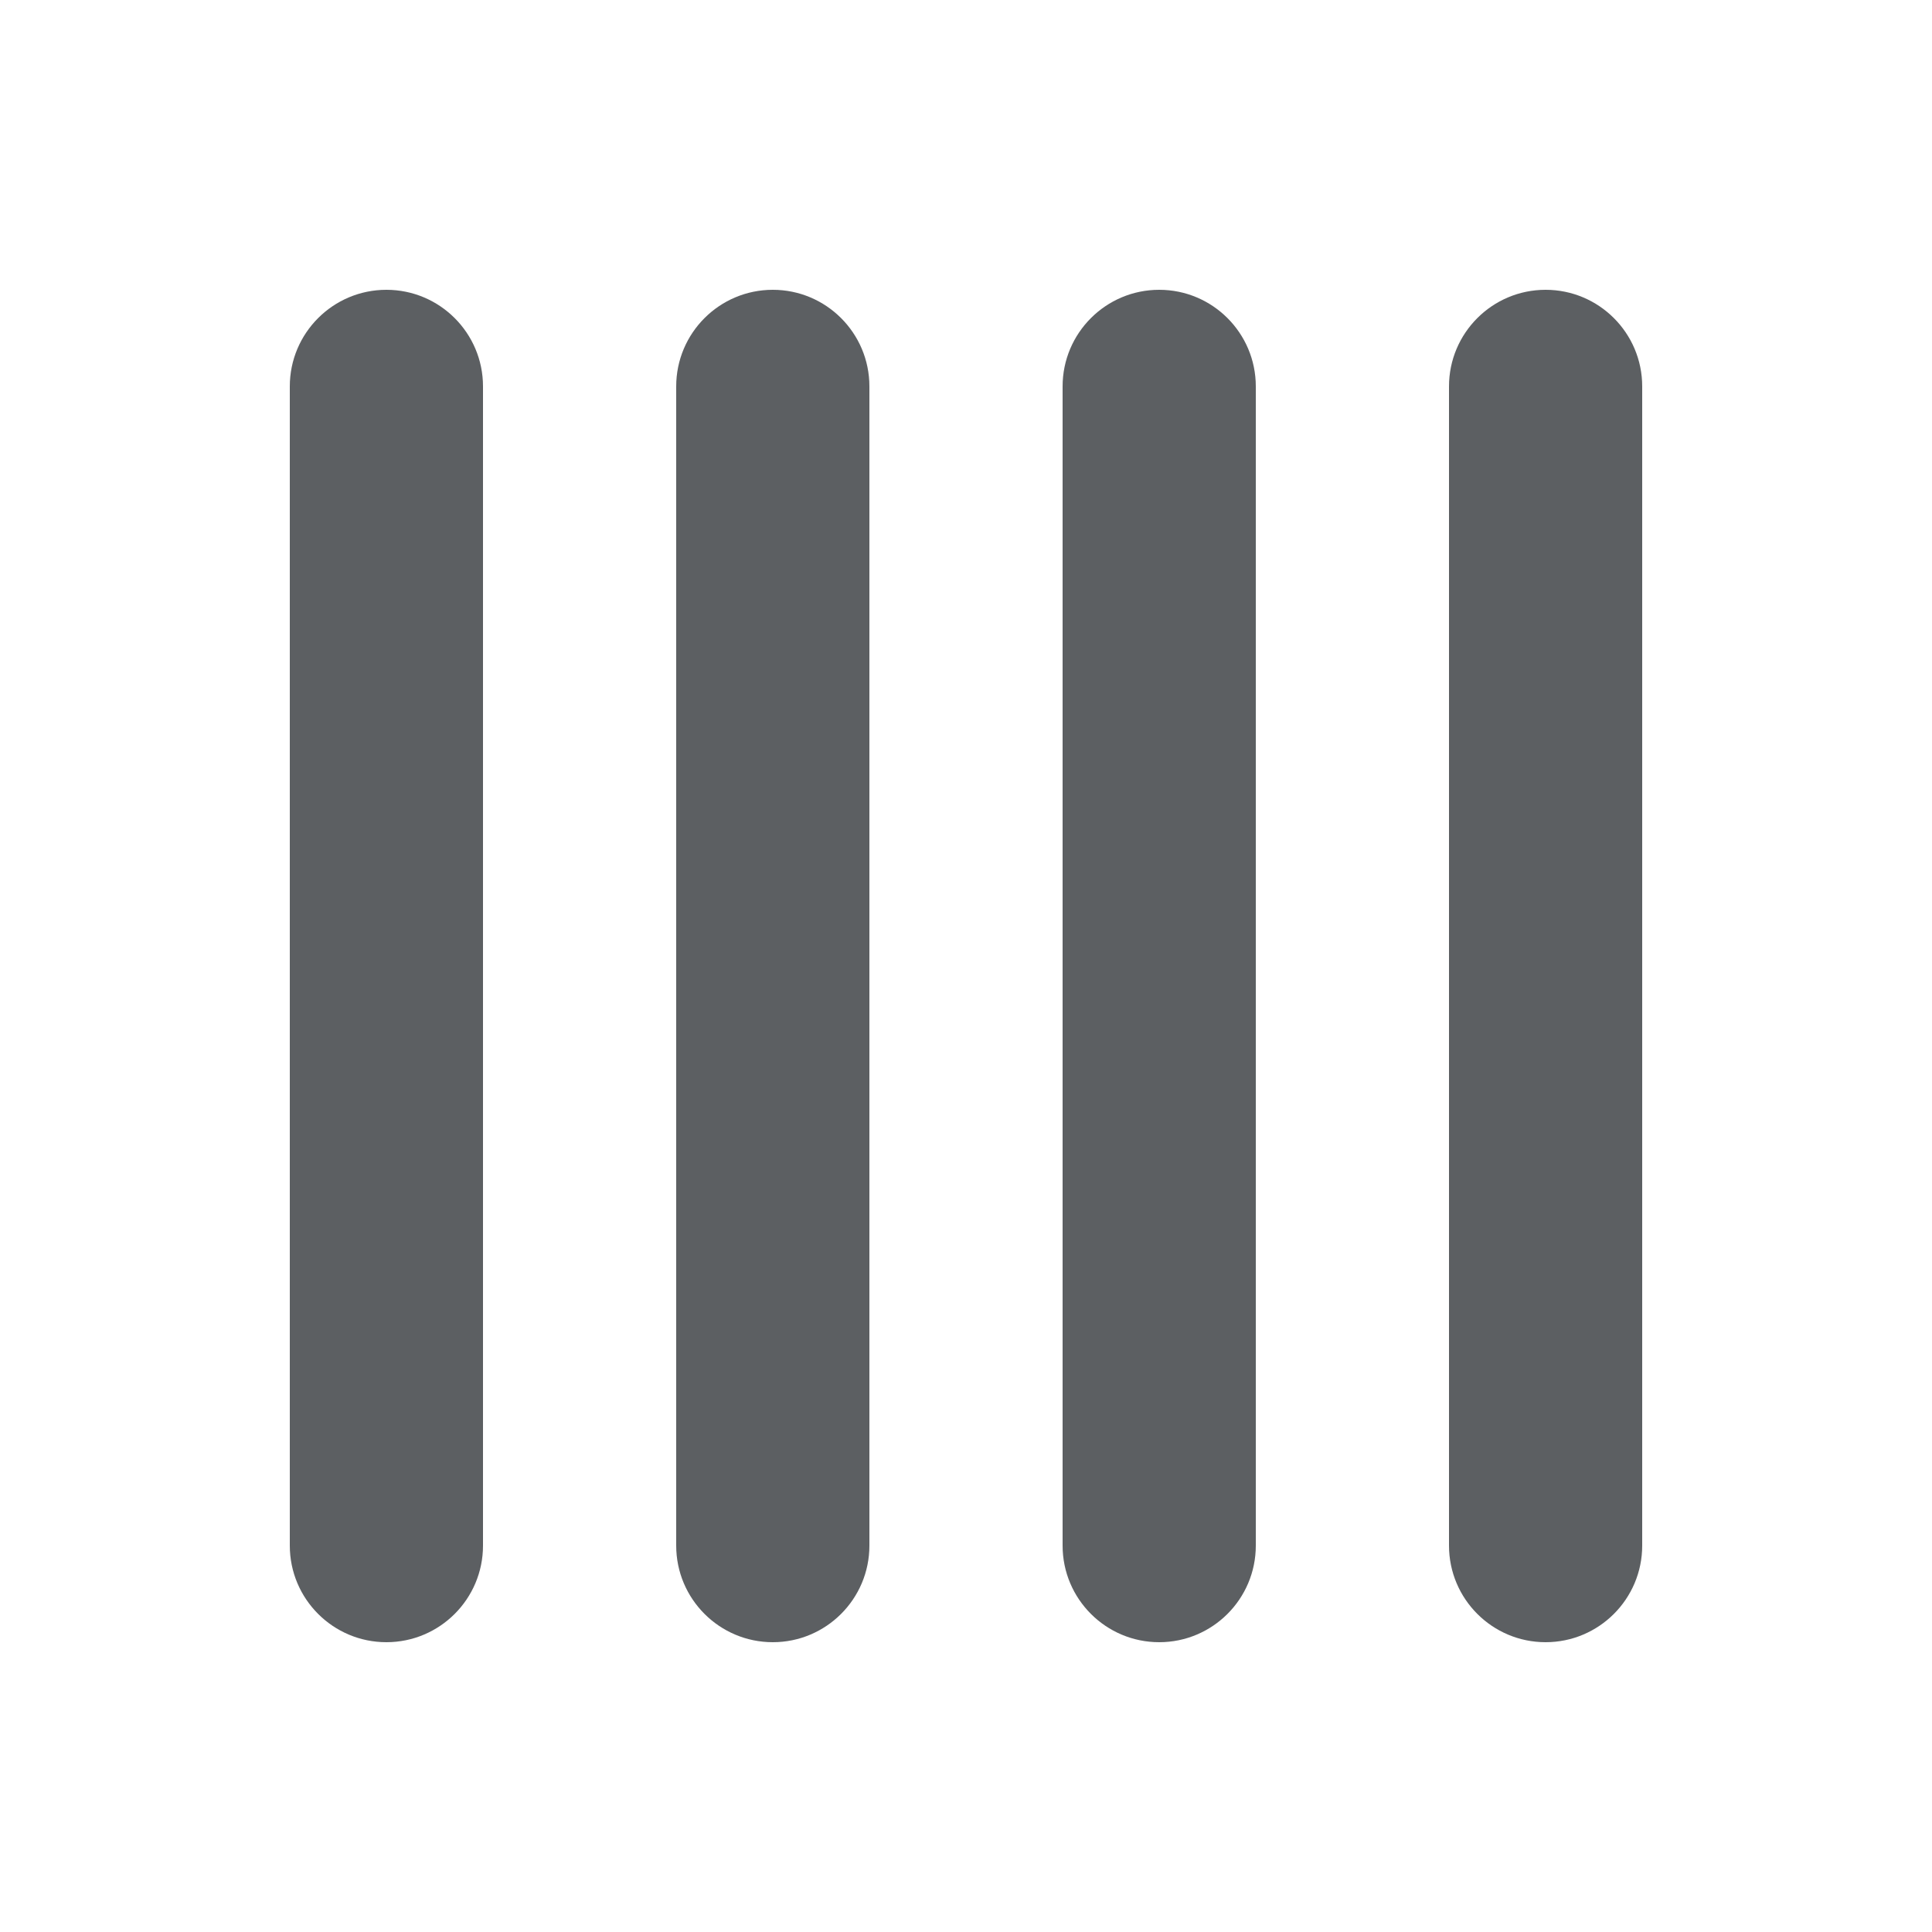
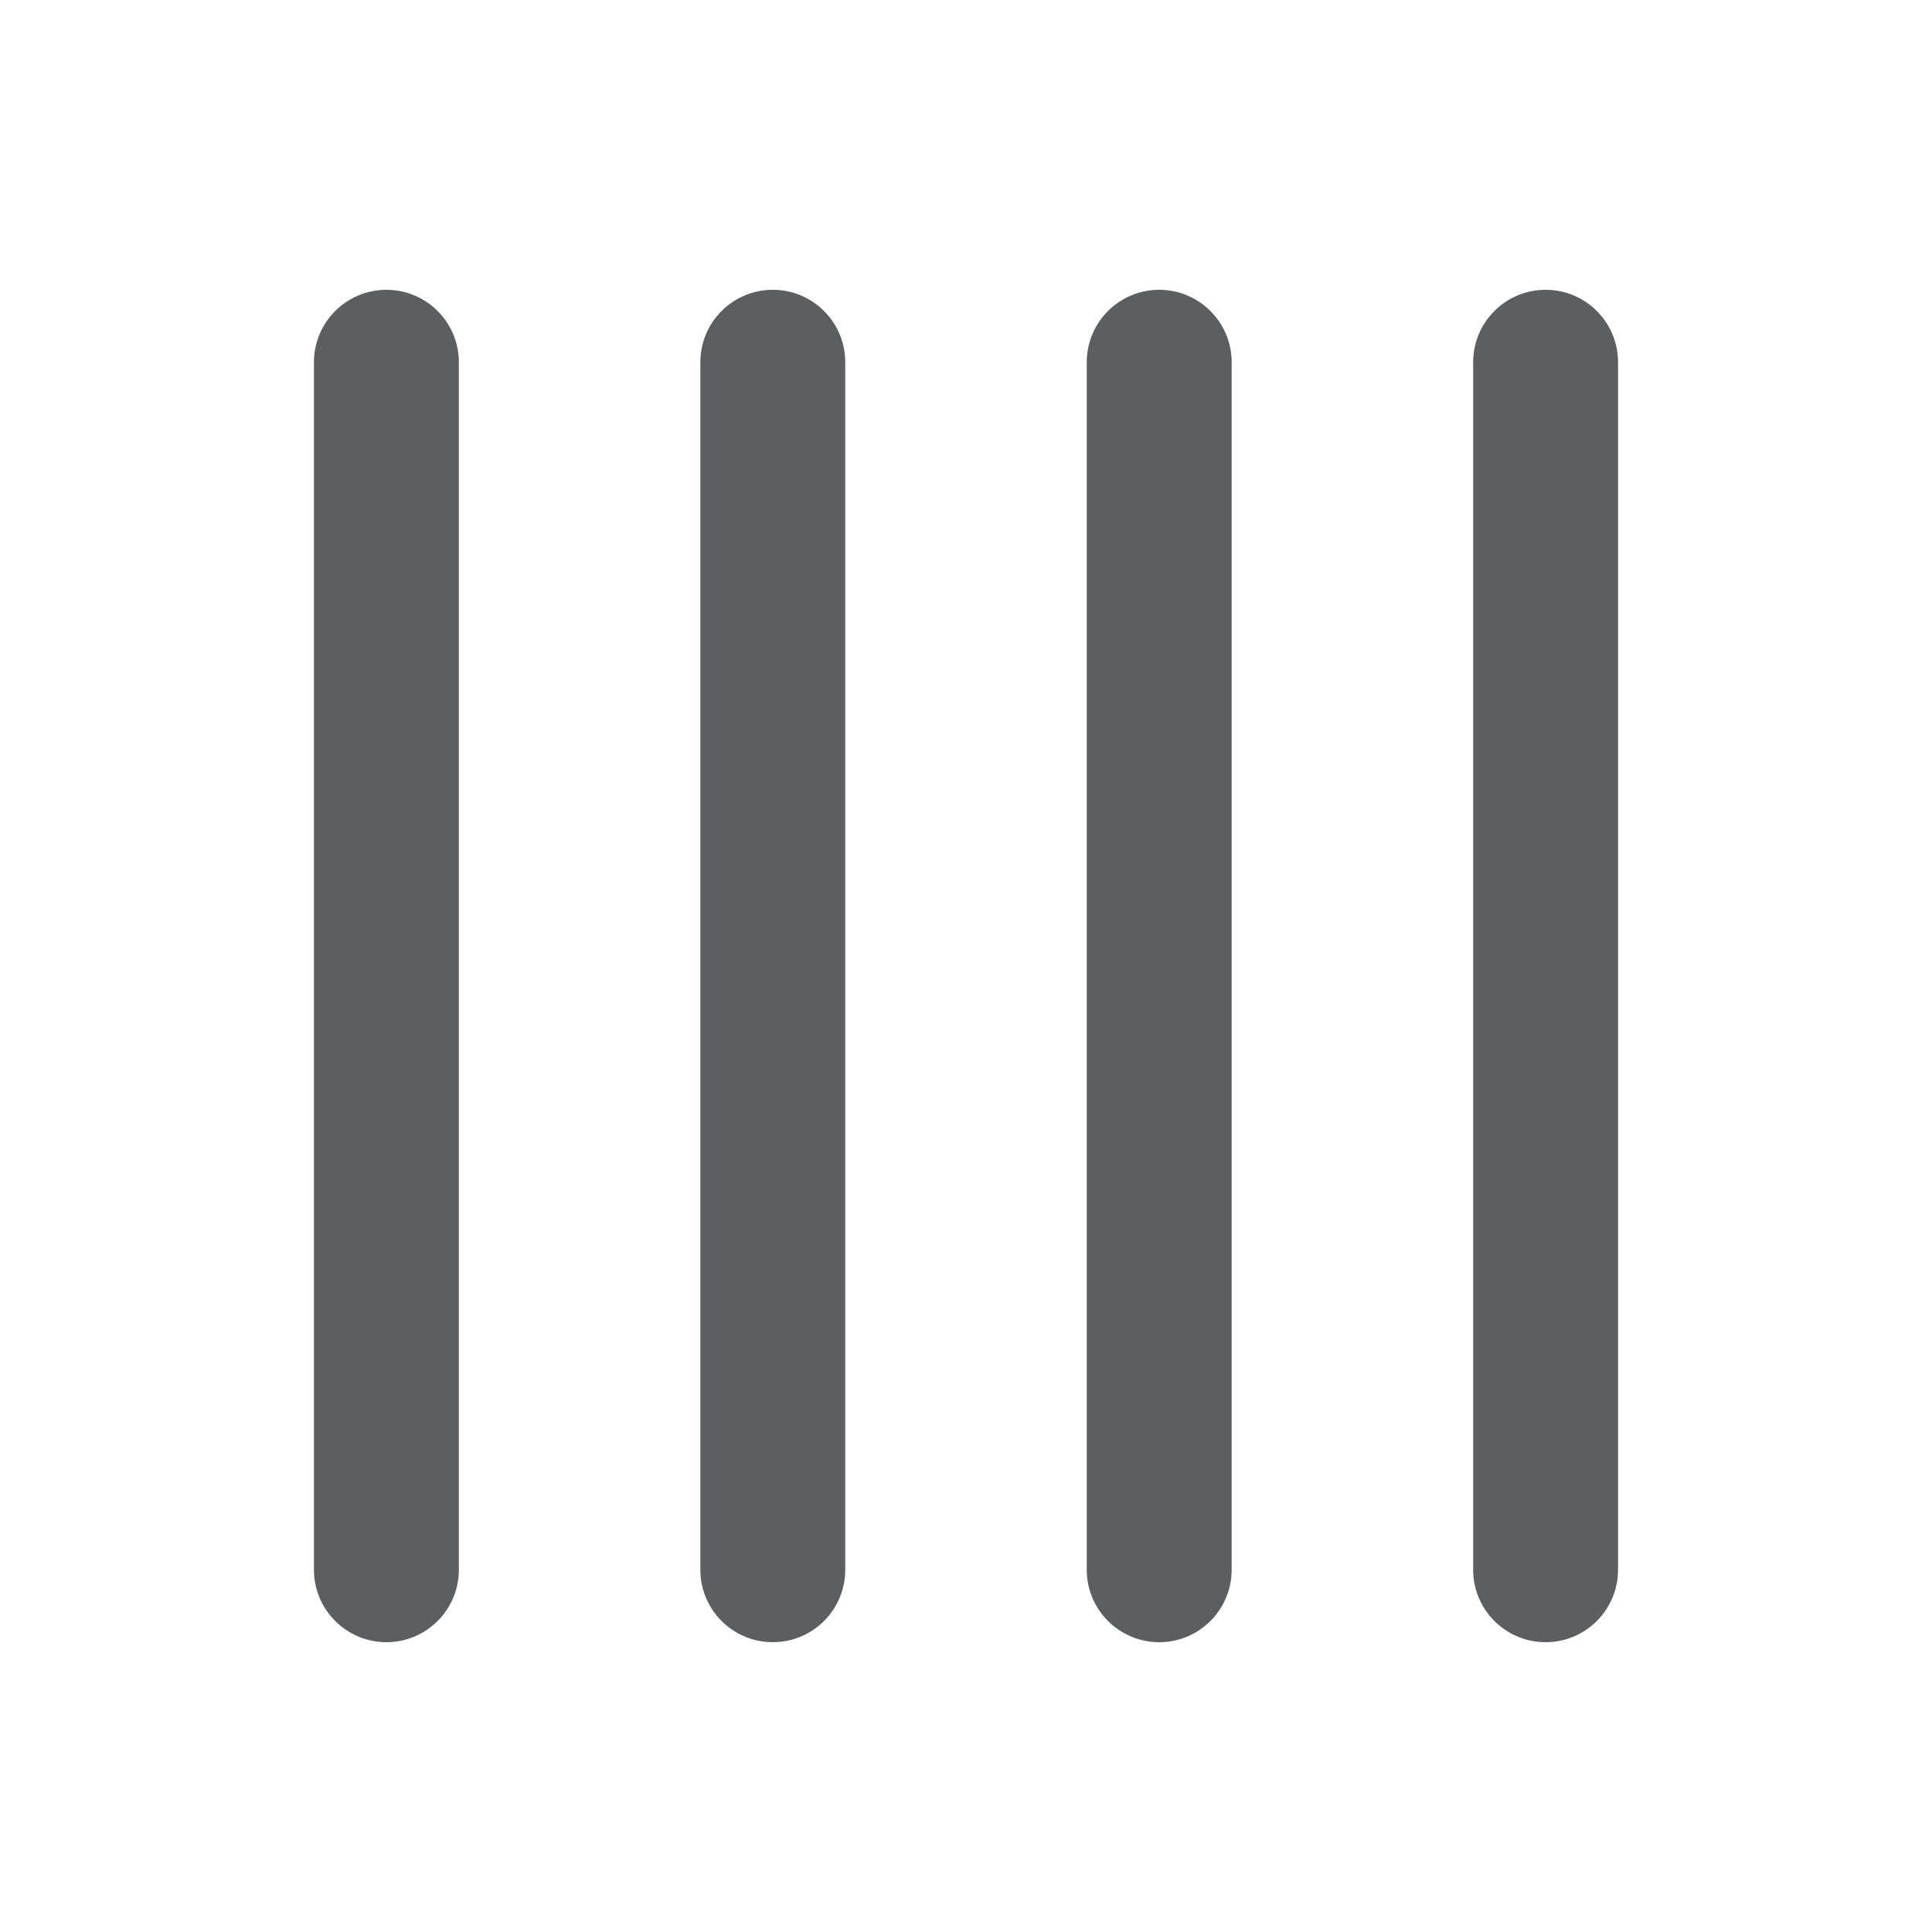
<svg xmlns="http://www.w3.org/2000/svg" viewBox="0 0 20 20">
-   <path fill-rule="evenodd" d="M4 3C4.552 3 5 3.448 5 4L5 16C5 16.552 4.552 17 4 17C3.448 17 3 16.552 3 16L3 4C3 3.448 3.448 3 4 3ZM8 3C8.552 3 9 3.448 9 4L9 16C9 16.552 8.552 17 8 17C7.448 17 7 16.552 7 16L7 4C7 3.448 7.448 3 8 3ZM12 3C12.552 3 13 3.448 13 4V16C13 16.552 12.552 17 12 17C11.448 17 11 16.552 11 16V4C11 3.448 11.448 3 12 3ZM16 3C16.552 3 17 3.448 17 4V16C17 16.552 16.552 17 16 17C15.448 17 15 16.552 15 16V4C15 3.448 15.448 3 16 3Z" fill="#5C5F62" />
+   <path d="M4.75 3.75a.75.75 0 0 0-1.5 0v12.5a.75.75 0 0 0 1.5 0v-12.5Z" fill="#5C5F62" />
+   <path d="M12.75 3.75a.75.75 0 0 0-1.5 0v12.5a.75.75 0 0 0 1.5 0v-12.5Z" fill="#5C5F62" />
+   <path d="M8 3a.75.75 0 0 1 .75.75v12.5a.75.75 0 0 1-1.5 0v-12.5a.75.75 0 0 1 .75-.75Z" fill="#5C5F62" />
+   <path d="M16.75 3.75a.75.75 0 0 0-1.5 0v12.5a.75.75 0 0 0 1.5 0v-12.5Z" fill="#5C5F62" />
</svg>
